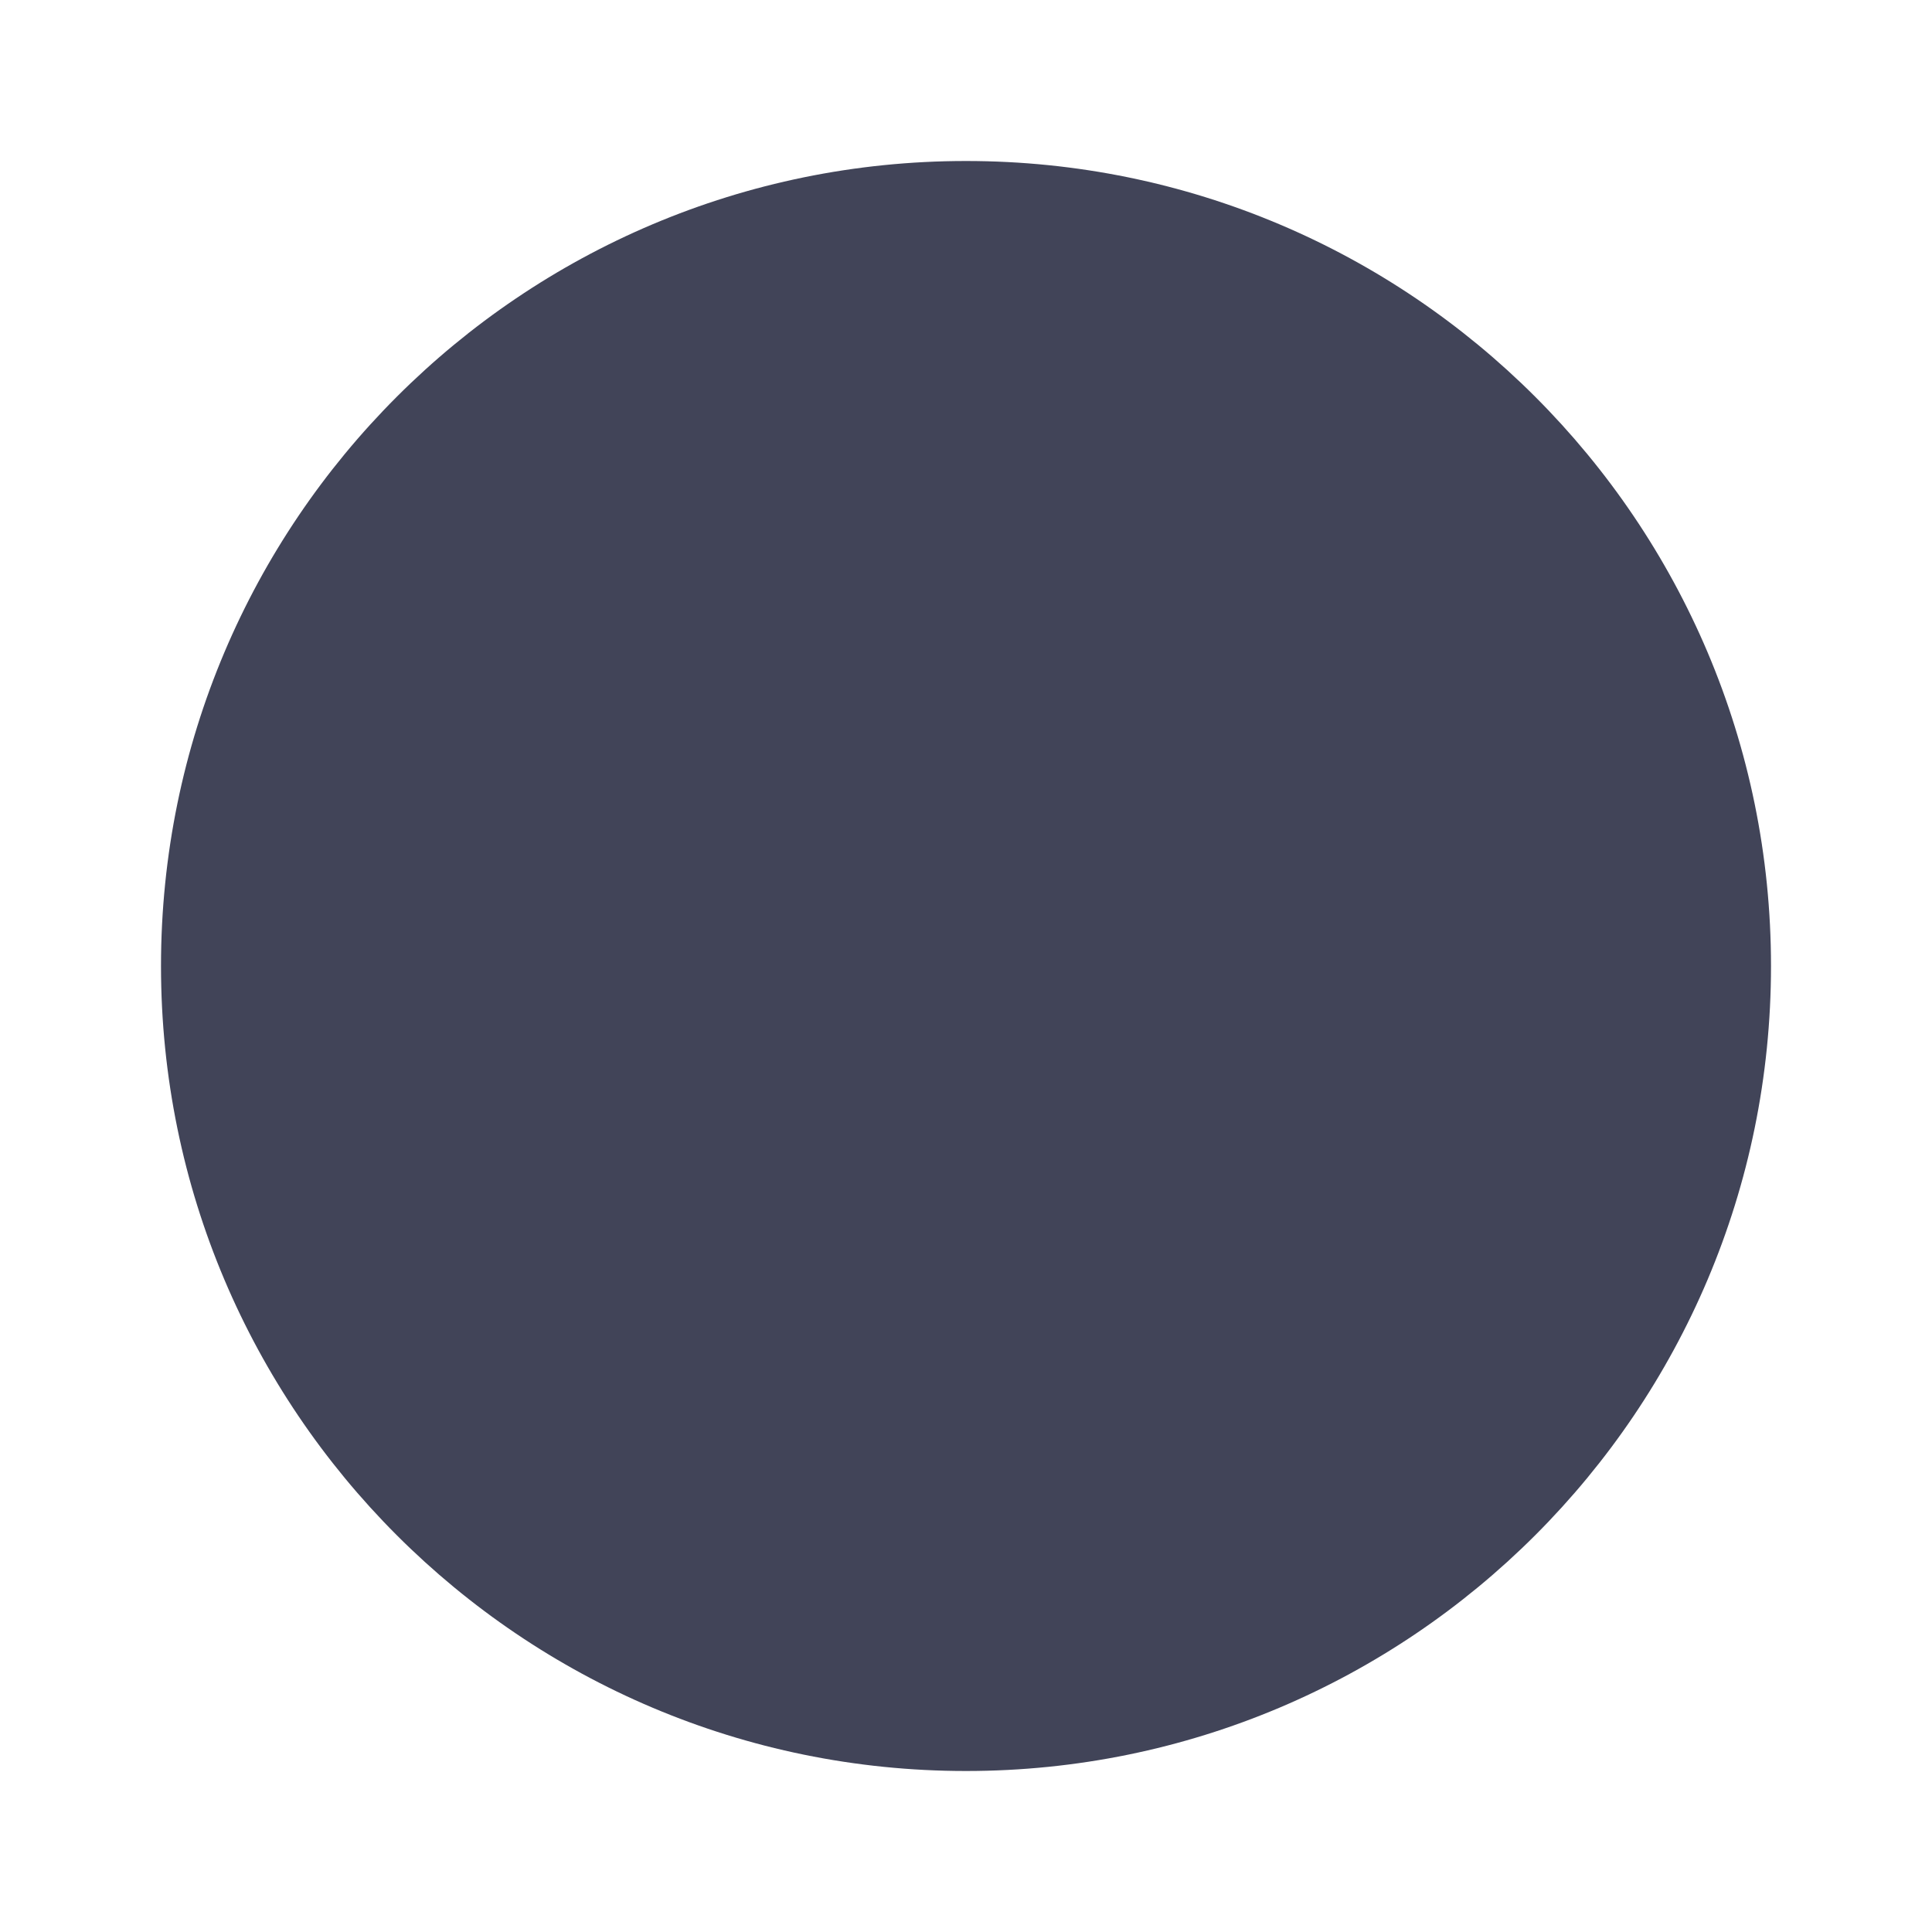
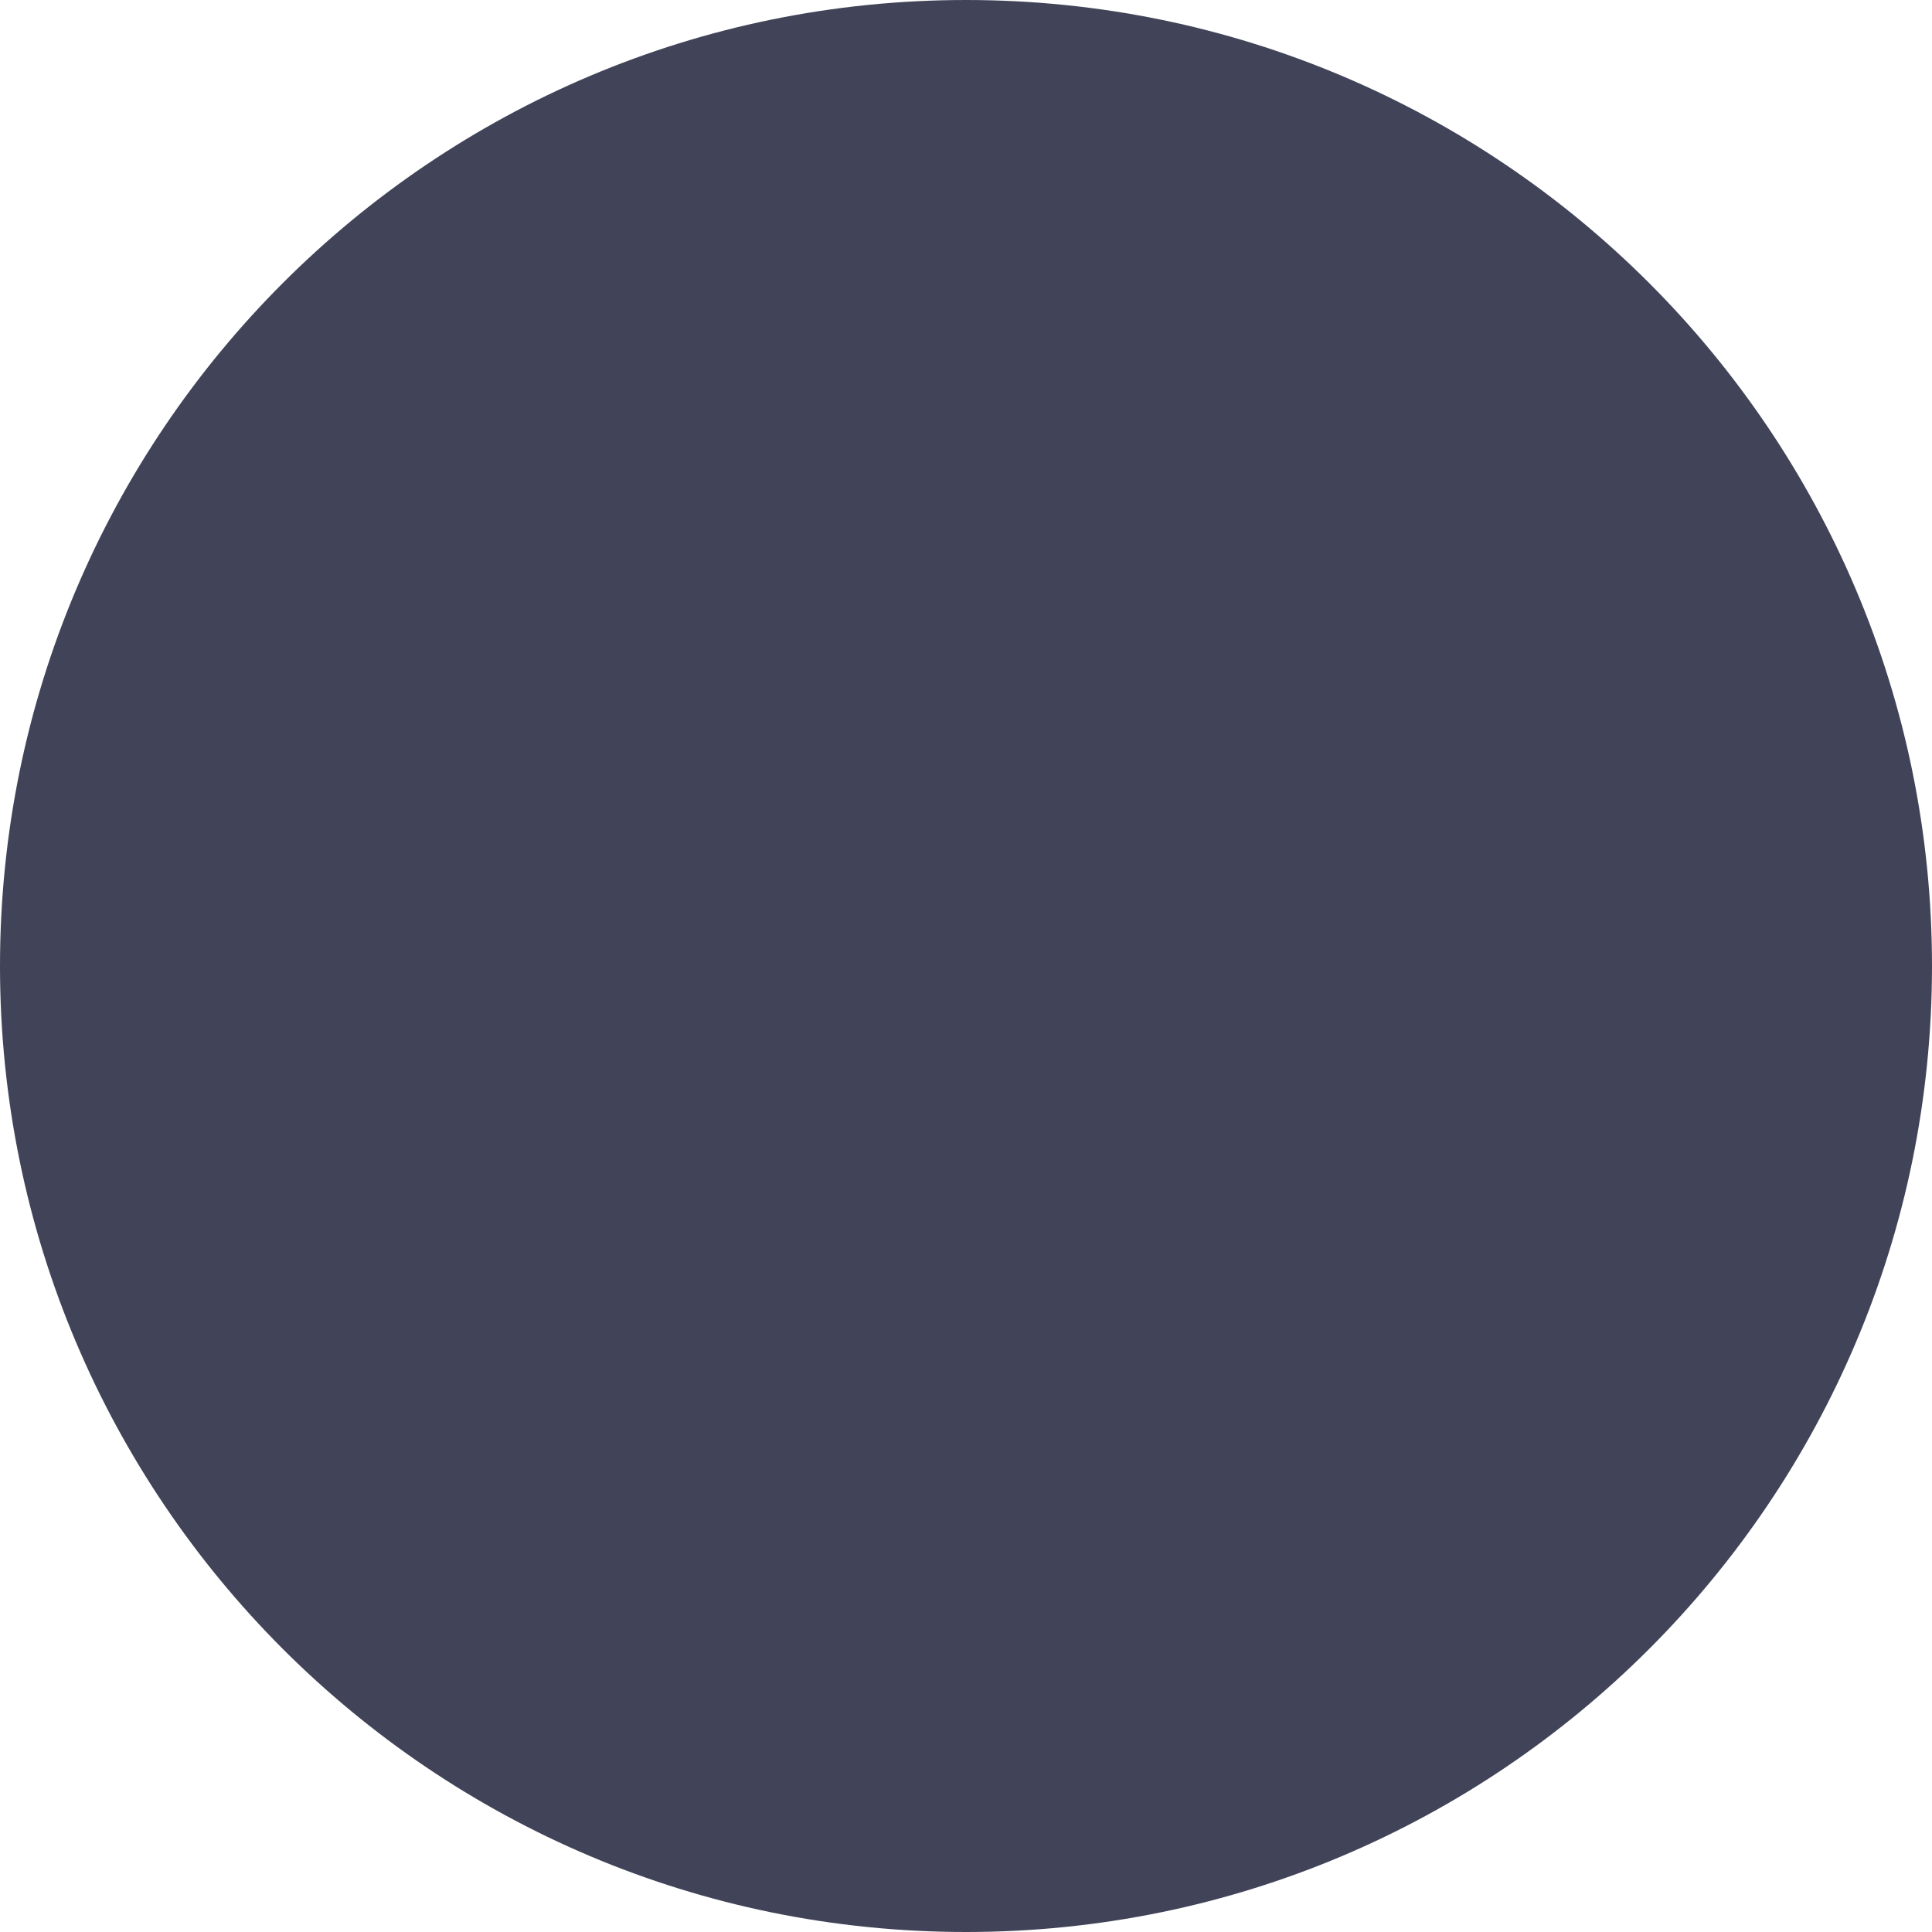
- <svg xmlns="http://www.w3.org/2000/svg" width="240mm" height="240mm" viewBox="0 0 240 240" version="1.1" id="svg8">
-   <defs id="defs2" />
-   <g id="layer1" transform="translate(0,-57)">
-     <circle style="opacity:1;fill:#414458;fill-opacity:1;stroke:#baffff;stroke-width:0;stroke-miterlimit:4;stroke-dasharray:none;stroke-opacity:1" id="path815" cx="120" cy="177" r="100" />
-   </g>
+ <svg xmlns="http://www.w3.org/2000/svg" viewBox="0 0 32 32">
+   <circle style="fill: rgb(65, 68, 88);" cx="16" cy="16" r="16" />
</svg>
